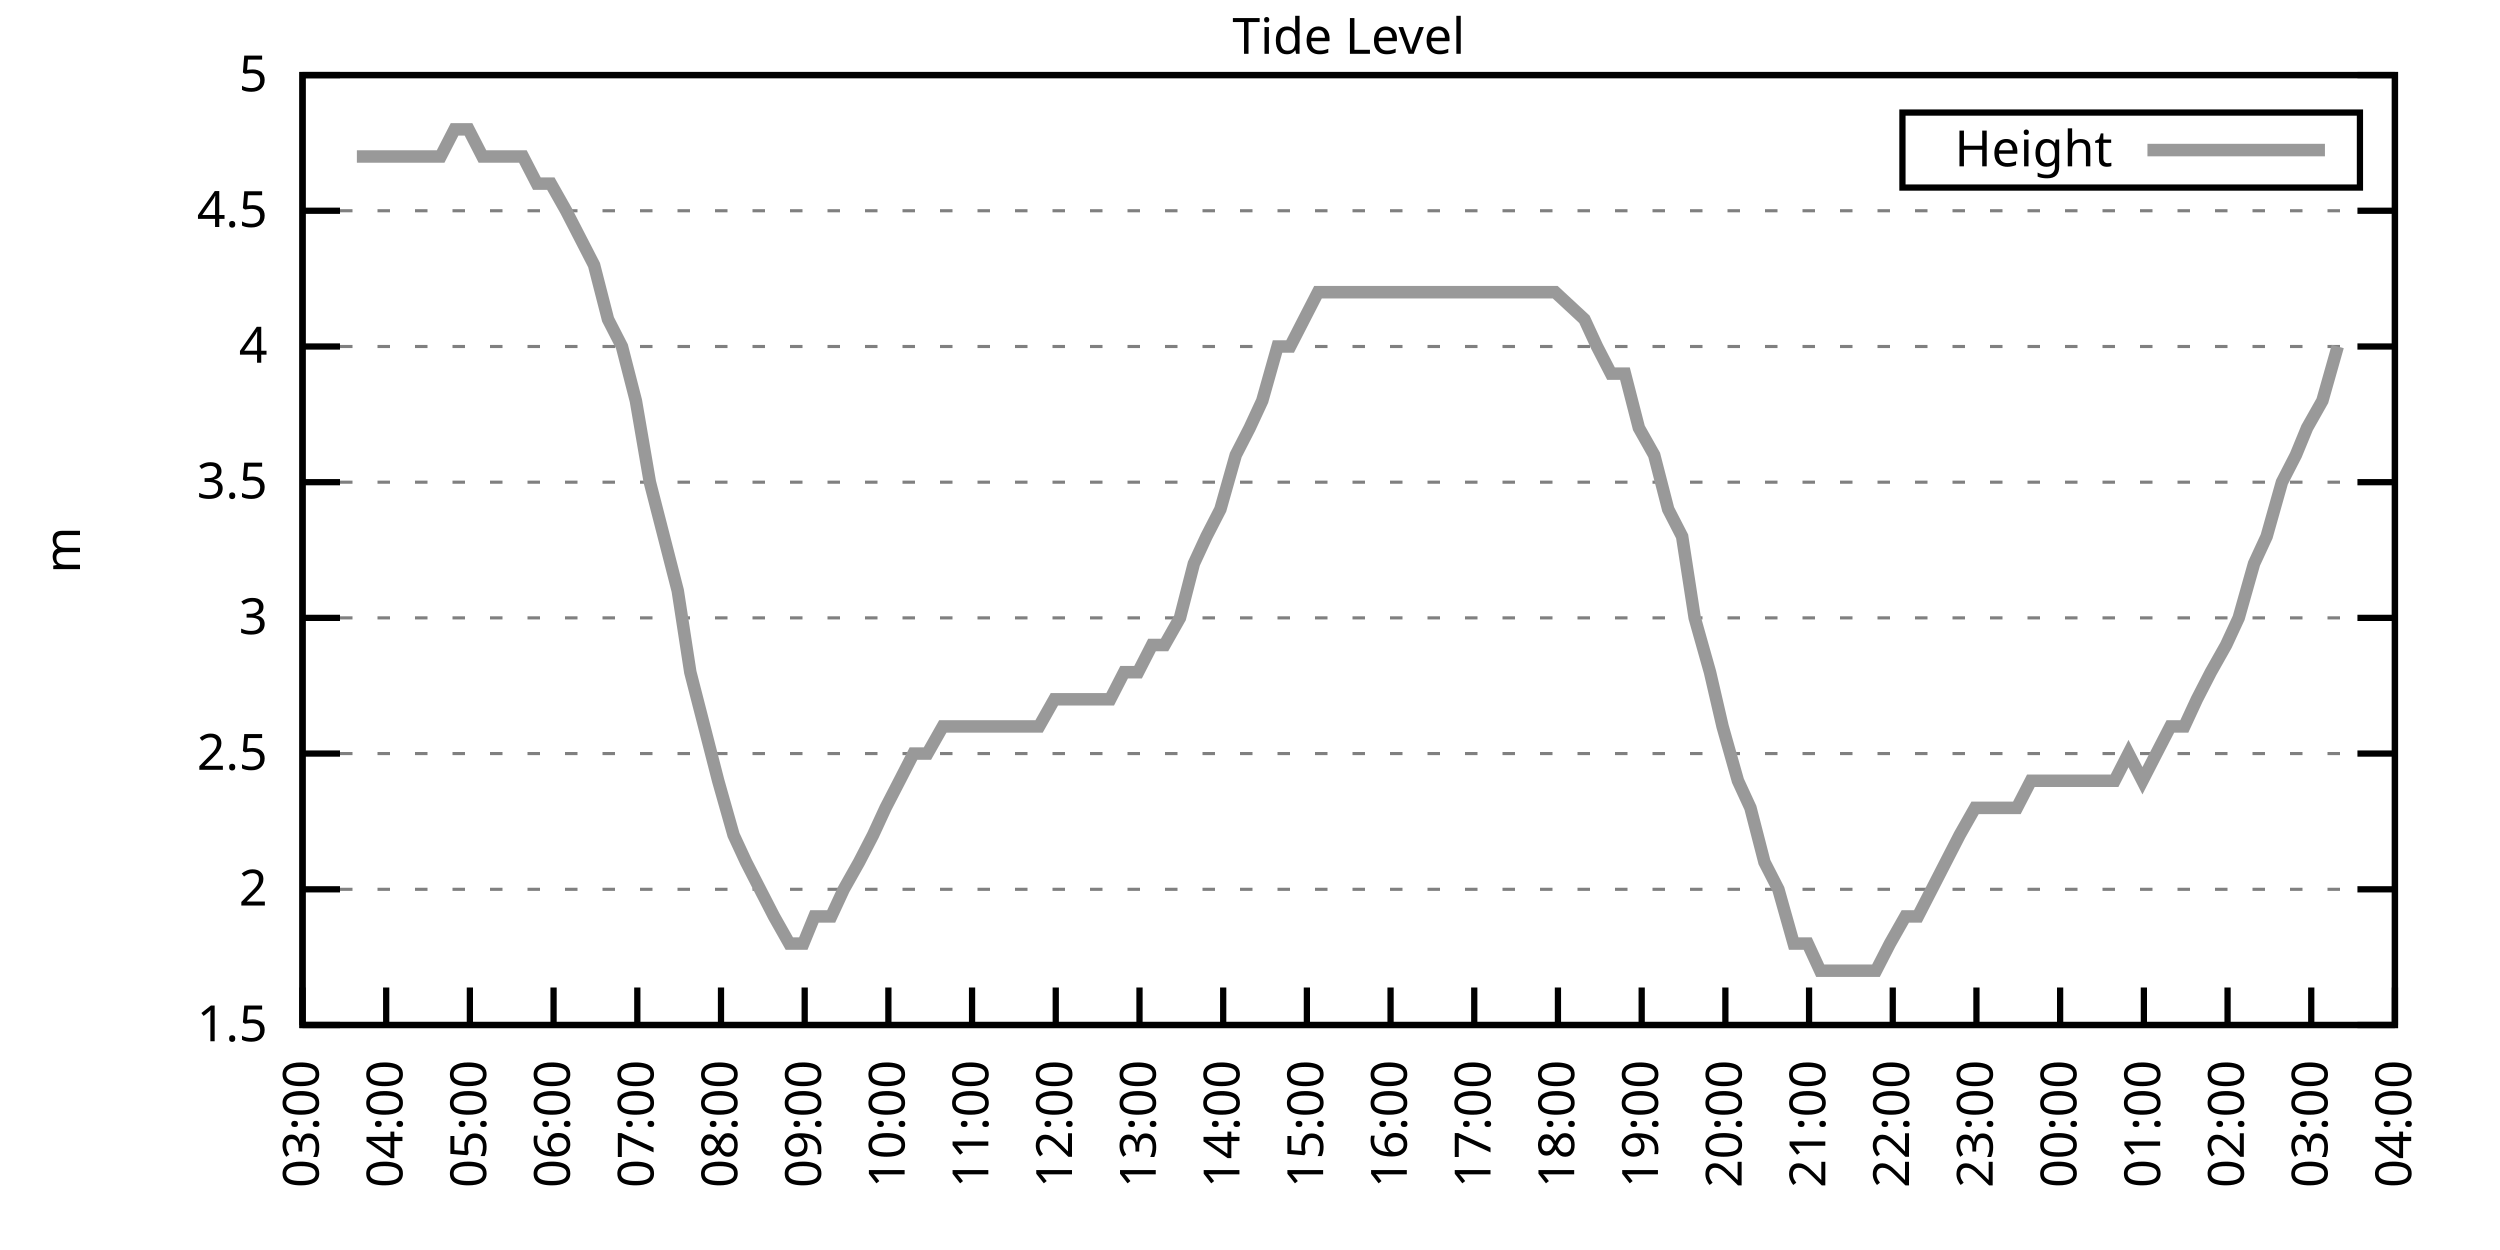
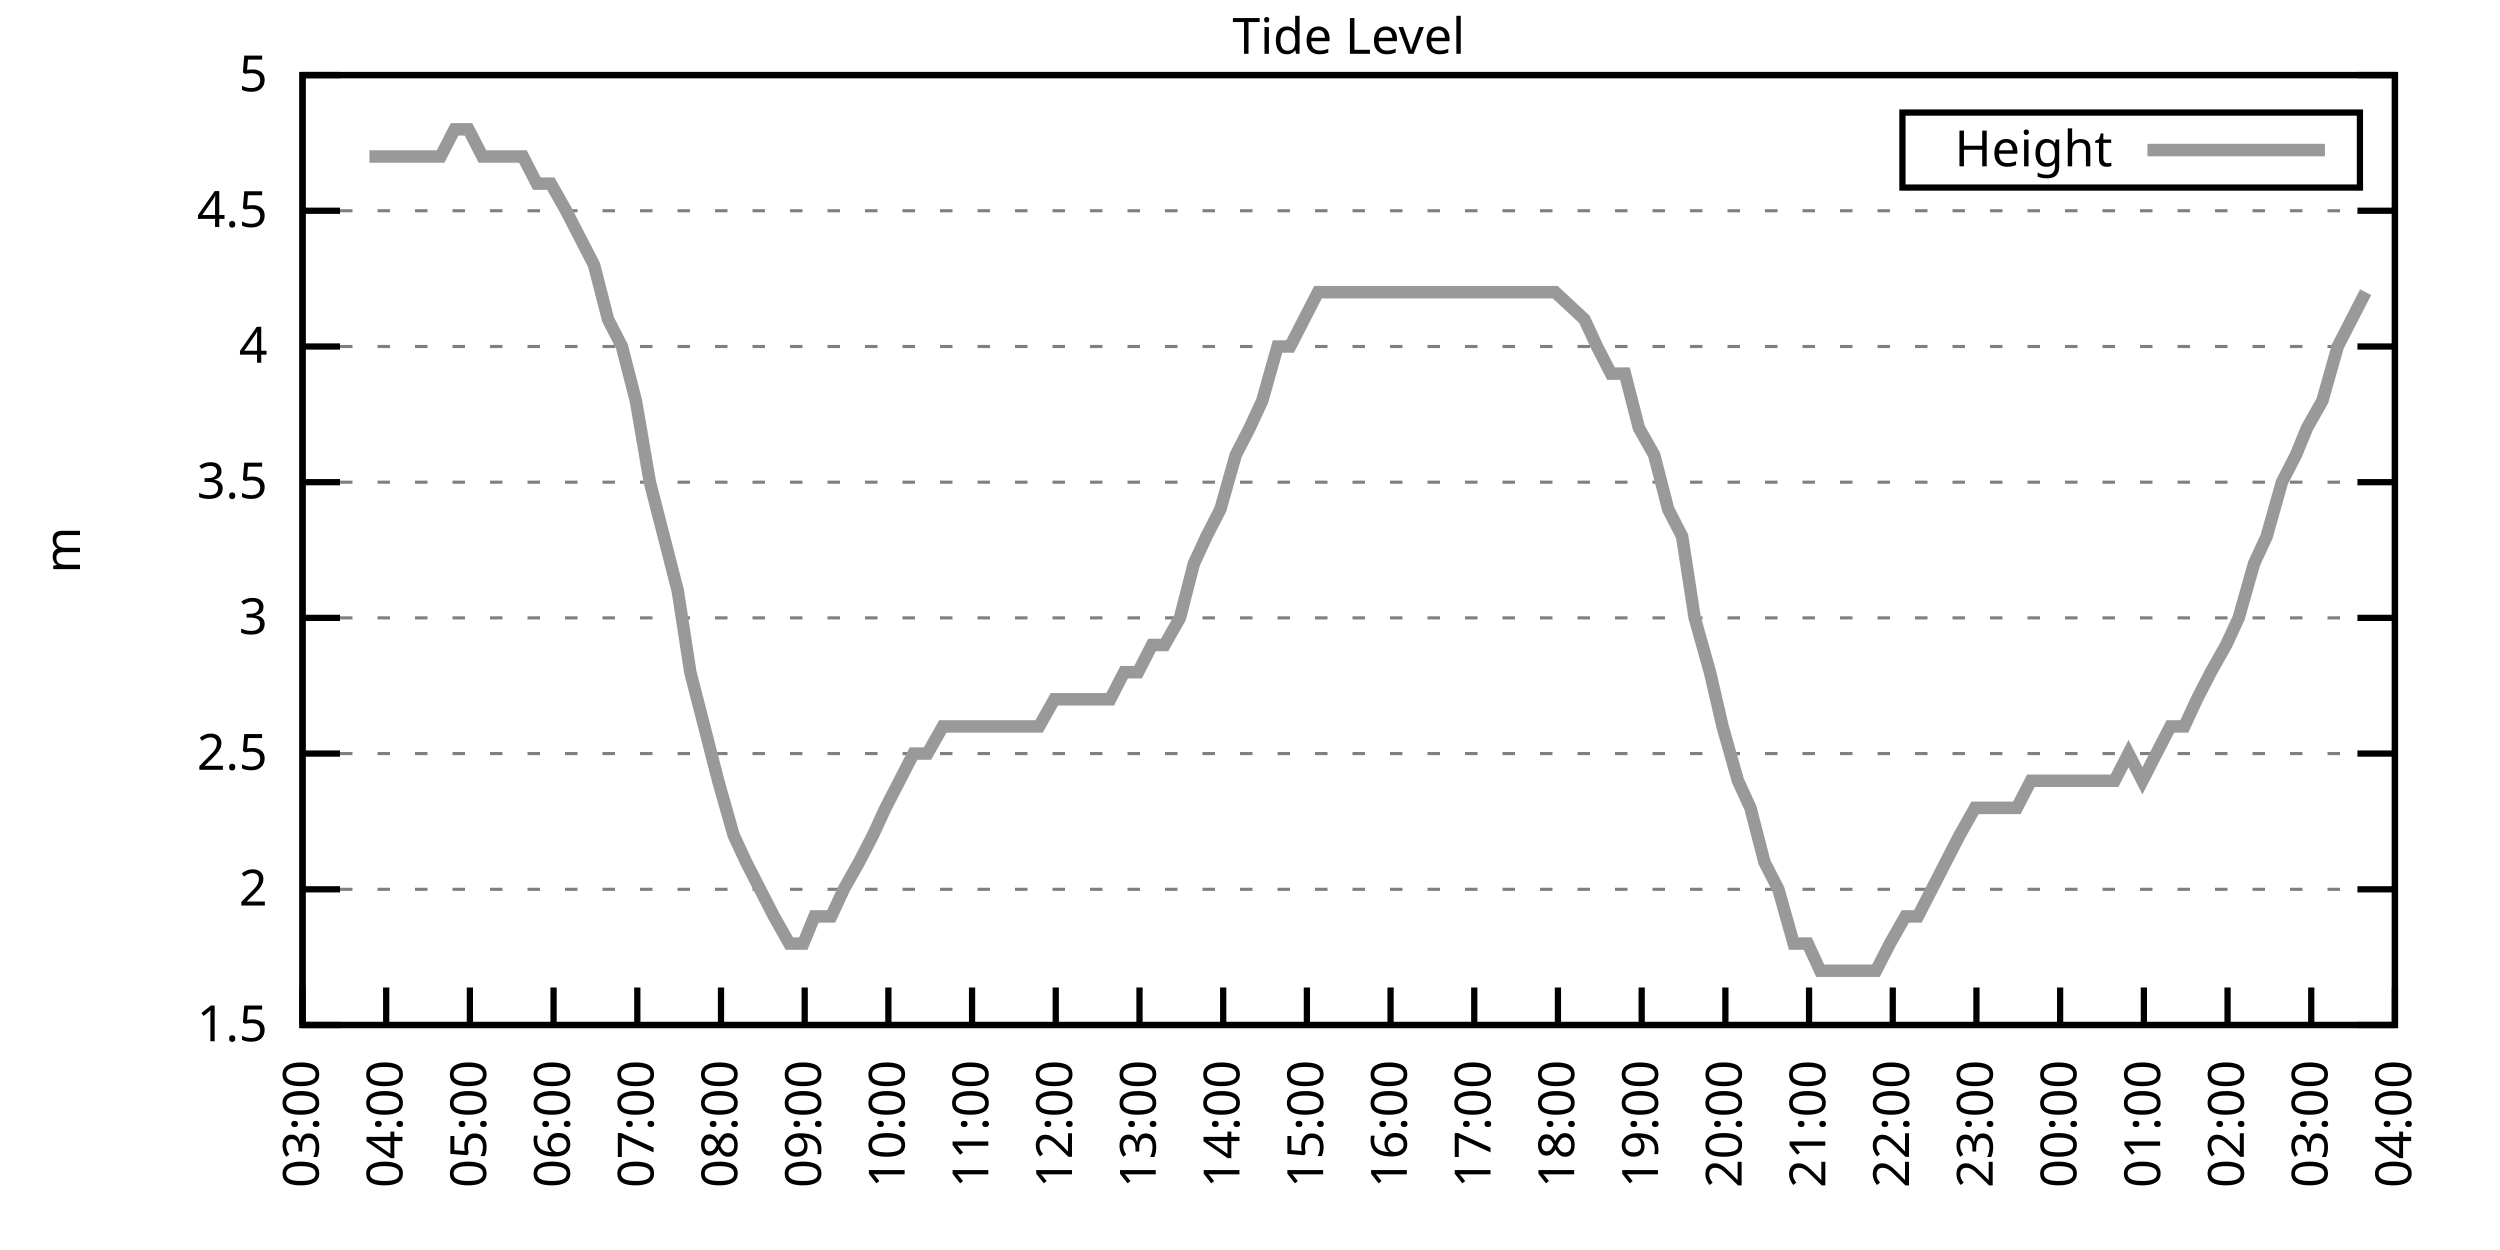
<svg xmlns="http://www.w3.org/2000/svg" xmlns:xlink="http://www.w3.org/1999/xlink" width="400" height="200" viewBox="0 0 400 200">
  <g id="gnuplot_canvas">
    <rect x="0" y="0" width="400" height="200" fill="none" />
    <defs>
      <circle id="gpDot" r="0.5" stroke-width="0.5" stroke="currentColor" />
      <path id="gpPt0" stroke-width="0.333" stroke="currentColor" d="M-1,0 h2 M0,-1 v2" />
      <path id="gpPt1" stroke-width="0.333" stroke="currentColor" d="M-1,-1 L1,1 M1,-1 L-1,1" />
      <path id="gpPt2" stroke-width="0.333" stroke="currentColor" d="M-1,0 L1,0 M0,-1 L0,1 M-1,-1 L1,1 M-1,1 L1,-1" />
      <rect id="gpPt3" stroke-width="0.333" stroke="currentColor" x="-1" y="-1" width="2" height="2" />
      <rect id="gpPt4" stroke-width="0.333" stroke="currentColor" fill="currentColor" x="-1" y="-1" width="2" height="2" />
      <circle id="gpPt5" stroke-width="0.333" stroke="currentColor" cx="0" cy="0" r="1" />
      <use xlink:href="#gpPt5" id="gpPt6" fill="currentColor" stroke="none" />
      <path id="gpPt7" stroke-width="0.333" stroke="currentColor" d="M0,-1.33 L-1.33,0.67 L1.33,0.67 z" />
      <use xlink:href="#gpPt7" id="gpPt8" fill="currentColor" stroke="none" />
      <use xlink:href="#gpPt7" id="gpPt9" stroke="currentColor" transform="rotate(180)" />
      <use xlink:href="#gpPt9" id="gpPt10" fill="currentColor" stroke="none" />
      <use xlink:href="#gpPt3" id="gpPt11" stroke="currentColor" transform="rotate(45)" />
      <use xlink:href="#gpPt11" id="gpPt12" fill="currentColor" stroke="none" />
      <path id="gpPt13" stroke-width="0.333" stroke="currentColor" d="M0,1.330 L1.265,0.411 L0.782,-1.067 L-0.782,-1.076 L-1.265,0.411 z" />
      <use xlink:href="#gpPt13" id="gpPt14" fill="currentColor" stroke="none" />
      <filter id="textbox" filterUnits="objectBoundingBox" x="0" y="0" height="1" width="1">
        <feFlood flood-color="white" flood-opacity="1" result="bgnd" />
        <feComposite in="SourceGraphic" in2="bgnd" operator="atop" />
      </filter>
      <filter id="greybox" filterUnits="objectBoundingBox" x="0" y="0" height="1" width="1">
        <feFlood flood-color="lightgrey" flood-opacity="1" result="grey" />
        <feComposite in="SourceGraphic" in2="grey" operator="atop" />
      </filter>
    </defs>
    <g fill="none" color="white" stroke="currentColor" stroke-width="1.00" stroke-linecap="butt" stroke-linejoin="miter">
</g>
    <g fill="none" color="black" stroke="currentColor" stroke-width="1.00" stroke-linecap="butt" stroke-linejoin="miter">
      <g stroke="none" shape-rendering="crispEdges">
        <polygon fill="rgb(255, 255, 255)" points="48.40,164.00 383.18,164.00 383.18,12.02 48.40,12.02 " />
      </g>
    </g>
    <g fill="none" color="black" stroke="currentColor" stroke-width="1.00" stroke-linecap="butt" stroke-linejoin="miter">
</g>
    <g fill="none" color="black" stroke="black" stroke-width="0.50" stroke-linecap="butt" stroke-linejoin="miter">
</g>
    <g fill="none" color="gray" stroke="currentColor" stroke-width="0.50" stroke-linecap="butt" stroke-linejoin="miter">
      <path stroke="gray" stroke-dasharray="2,4" class="gridline" d="M48.40,164.00 L383.19,164.00  " />
    </g>
    <g fill="none" color="gray" stroke="gray" stroke-width="1.00" stroke-linecap="butt" stroke-linejoin="miter">
</g>
    <g fill="none" color="black" stroke="currentColor" stroke-width="1.00" stroke-linecap="butt" stroke-linejoin="miter">
      <path stroke="black" d="M48.40,164.00 L54.40,164.00 M383.19,164.00 L377.19,164.00  " />
      <g transform="translate(42.80,166.60)" stroke="none" fill="black" font-family="Sans" font-size="8.00" text-anchor="end">
        <text>
          <tspan font-family="Sans"> 1.5</tspan>
        </text>
      </g>
    </g>
    <g fill="none" color="black" stroke="currentColor" stroke-width="1.00" stroke-linecap="butt" stroke-linejoin="miter">
</g>
    <g fill="none" color="black" stroke="black" stroke-width="0.50" stroke-linecap="butt" stroke-linejoin="miter">
</g>
    <g fill="none" color="gray" stroke="currentColor" stroke-width="0.50" stroke-linecap="butt" stroke-linejoin="miter">
      <path stroke="gray" stroke-dasharray="2,4" class="gridline" d="M48.40,142.29 L383.19,142.29  " />
    </g>
    <g fill="none" color="gray" stroke="gray" stroke-width="1.00" stroke-linecap="butt" stroke-linejoin="miter">
</g>
    <g fill="none" color="black" stroke="currentColor" stroke-width="1.00" stroke-linecap="butt" stroke-linejoin="miter">
      <path stroke="black" d="M48.40,142.29 L54.40,142.29 M383.19,142.29 L377.19,142.29  " />
      <g transform="translate(42.80,144.89)" stroke="none" fill="black" font-family="Sans" font-size="8.00" text-anchor="end">
        <text>
          <tspan font-family="Sans"> 2</tspan>
        </text>
      </g>
    </g>
    <g fill="none" color="black" stroke="currentColor" stroke-width="1.00" stroke-linecap="butt" stroke-linejoin="miter">
</g>
    <g fill="none" color="black" stroke="black" stroke-width="0.50" stroke-linecap="butt" stroke-linejoin="miter">
</g>
    <g fill="none" color="gray" stroke="currentColor" stroke-width="0.50" stroke-linecap="butt" stroke-linejoin="miter">
      <path stroke="gray" stroke-dasharray="2,4" class="gridline" d="M48.40,120.57 L383.19,120.57  " />
    </g>
    <g fill="none" color="gray" stroke="gray" stroke-width="1.00" stroke-linecap="butt" stroke-linejoin="miter">
</g>
    <g fill="none" color="black" stroke="currentColor" stroke-width="1.00" stroke-linecap="butt" stroke-linejoin="miter">
      <path stroke="black" d="M48.40,120.57 L54.40,120.57 M383.19,120.57 L377.19,120.57  " />
      <g transform="translate(42.80,123.17)" stroke="none" fill="black" font-family="Sans" font-size="8.00" text-anchor="end">
        <text>
          <tspan font-family="Sans"> 2.5</tspan>
        </text>
      </g>
    </g>
    <g fill="none" color="black" stroke="currentColor" stroke-width="1.00" stroke-linecap="butt" stroke-linejoin="miter">
</g>
    <g fill="none" color="black" stroke="black" stroke-width="0.50" stroke-linecap="butt" stroke-linejoin="miter">
</g>
    <g fill="none" color="gray" stroke="currentColor" stroke-width="0.50" stroke-linecap="butt" stroke-linejoin="miter">
      <path stroke="gray" stroke-dasharray="2,4" class="gridline" d="M48.40,98.86 L383.19,98.86  " />
    </g>
    <g fill="none" color="gray" stroke="gray" stroke-width="1.00" stroke-linecap="butt" stroke-linejoin="miter">
</g>
    <g fill="none" color="black" stroke="currentColor" stroke-width="1.00" stroke-linecap="butt" stroke-linejoin="miter">
      <path stroke="black" d="M48.40,98.86 L54.40,98.86 M383.19,98.86 L377.19,98.86  " />
      <g transform="translate(42.80,101.46)" stroke="none" fill="black" font-family="Sans" font-size="8.00" text-anchor="end">
        <text>
          <tspan font-family="Sans"> 3</tspan>
        </text>
      </g>
    </g>
    <g fill="none" color="black" stroke="currentColor" stroke-width="1.00" stroke-linecap="butt" stroke-linejoin="miter">
</g>
    <g fill="none" color="black" stroke="black" stroke-width="0.50" stroke-linecap="butt" stroke-linejoin="miter">
</g>
    <g fill="none" color="gray" stroke="currentColor" stroke-width="0.50" stroke-linecap="butt" stroke-linejoin="miter">
      <path stroke="gray" stroke-dasharray="2,4" class="gridline" d="M48.40,77.15 L383.19,77.15  " />
    </g>
    <g fill="none" color="gray" stroke="gray" stroke-width="1.00" stroke-linecap="butt" stroke-linejoin="miter">
</g>
    <g fill="none" color="black" stroke="currentColor" stroke-width="1.00" stroke-linecap="butt" stroke-linejoin="miter">
      <path stroke="black" d="M48.40,77.15 L54.40,77.15 M383.19,77.15 L377.19,77.15  " />
      <g transform="translate(42.80,79.75)" stroke="none" fill="black" font-family="Sans" font-size="8.00" text-anchor="end">
        <text>
          <tspan font-family="Sans"> 3.5</tspan>
        </text>
      </g>
    </g>
    <g fill="none" color="black" stroke="currentColor" stroke-width="1.00" stroke-linecap="butt" stroke-linejoin="miter">
</g>
    <g fill="none" color="black" stroke="black" stroke-width="0.50" stroke-linecap="butt" stroke-linejoin="miter">
</g>
    <g fill="none" color="gray" stroke="currentColor" stroke-width="0.50" stroke-linecap="butt" stroke-linejoin="miter">
      <path stroke="gray" stroke-dasharray="2,4" class="gridline" d="M48.40,55.44 L383.19,55.44  " />
    </g>
    <g fill="none" color="gray" stroke="gray" stroke-width="1.00" stroke-linecap="butt" stroke-linejoin="miter">
</g>
    <g fill="none" color="black" stroke="currentColor" stroke-width="1.00" stroke-linecap="butt" stroke-linejoin="miter">
      <path stroke="black" d="M48.40,55.44 L54.40,55.44 M383.19,55.44 L377.19,55.44  " />
      <g transform="translate(42.80,58.04)" stroke="none" fill="black" font-family="Sans" font-size="8.00" text-anchor="end">
        <text>
          <tspan font-family="Sans"> 4</tspan>
        </text>
      </g>
    </g>
    <g fill="none" color="black" stroke="currentColor" stroke-width="1.00" stroke-linecap="butt" stroke-linejoin="miter">
</g>
    <g fill="none" color="black" stroke="black" stroke-width="0.50" stroke-linecap="butt" stroke-linejoin="miter">
</g>
    <g fill="none" color="gray" stroke="currentColor" stroke-width="0.50" stroke-linecap="butt" stroke-linejoin="miter">
      <path stroke="gray" stroke-dasharray="2,4" class="gridline" d="M48.40,33.72 L383.19,33.72  " />
    </g>
    <g fill="none" color="gray" stroke="gray" stroke-width="1.00" stroke-linecap="butt" stroke-linejoin="miter">
</g>
    <g fill="none" color="black" stroke="currentColor" stroke-width="1.00" stroke-linecap="butt" stroke-linejoin="miter">
      <path stroke="black" d="M48.40,33.72 L54.40,33.72 M383.19,33.72 L377.19,33.72  " />
      <g transform="translate(42.80,36.32)" stroke="none" fill="black" font-family="Sans" font-size="8.00" text-anchor="end">
        <text>
          <tspan font-family="Sans"> 4.5</tspan>
        </text>
      </g>
    </g>
    <g fill="none" color="black" stroke="currentColor" stroke-width="1.00" stroke-linecap="butt" stroke-linejoin="miter">
</g>
    <g fill="none" color="black" stroke="black" stroke-width="0.50" stroke-linecap="butt" stroke-linejoin="miter">
</g>
    <g fill="none" color="gray" stroke="currentColor" stroke-width="0.50" stroke-linecap="butt" stroke-linejoin="miter">
      <path stroke="gray" stroke-dasharray="2,4" class="gridline" d="M48.40,12.01 L383.19,12.01  " />
    </g>
    <g fill="none" color="gray" stroke="gray" stroke-width="1.00" stroke-linecap="butt" stroke-linejoin="miter">
</g>
    <g fill="none" color="black" stroke="currentColor" stroke-width="1.00" stroke-linecap="butt" stroke-linejoin="miter">
      <path stroke="black" d="M48.40,12.01 L54.40,12.01 M383.19,12.01 L377.19,12.01  " />
      <g transform="translate(42.80,14.61)" stroke="none" fill="black" font-family="Sans" font-size="8.00" text-anchor="end">
        <text>
          <tspan font-family="Sans"> 5</tspan>
        </text>
      </g>
    </g>
    <g fill="none" color="black" stroke="currentColor" stroke-width="1.00" stroke-linecap="butt" stroke-linejoin="miter">
      <path stroke="black" d="M48.40,164.00 L48.40,158.00  " />
      <g transform="translate(51.00,169.60) rotate(270.00)" stroke="none" fill="black" font-family="Sans" font-size="8.00" text-anchor="end">
        <text>
          <tspan font-family="Sans">03:00</tspan>
        </text>
      </g>
    </g>
    <g fill="none" color="black" stroke="currentColor" stroke-width="1.00" stroke-linecap="butt" stroke-linejoin="miter">
      <path stroke="black" d="M61.79,164.00 L61.79,158.00  " />
      <g transform="translate(64.39,169.60) rotate(270.00)" stroke="none" fill="black" font-family="Sans" font-size="8.00" text-anchor="end">
        <text>
          <tspan font-family="Sans">04:00</tspan>
        </text>
      </g>
    </g>
    <g fill="none" color="black" stroke="currentColor" stroke-width="1.00" stroke-linecap="butt" stroke-linejoin="miter">
      <path stroke="black" d="M75.18,164.00 L75.18,158.00  " />
      <g transform="translate(77.78,169.60) rotate(270.00)" stroke="none" fill="black" font-family="Sans" font-size="8.00" text-anchor="end">
        <text>
          <tspan font-family="Sans">05:00</tspan>
        </text>
      </g>
    </g>
    <g fill="none" color="black" stroke="currentColor" stroke-width="1.00" stroke-linecap="butt" stroke-linejoin="miter">
      <path stroke="black" d="M88.57,164.00 L88.57,158.00  " />
      <g transform="translate(91.17,169.60) rotate(270.00)" stroke="none" fill="black" font-family="Sans" font-size="8.00" text-anchor="end">
        <text>
          <tspan font-family="Sans">06:00</tspan>
        </text>
      </g>
    </g>
    <g fill="none" color="black" stroke="currentColor" stroke-width="1.00" stroke-linecap="butt" stroke-linejoin="miter">
      <path stroke="black" d="M101.97,164.00 L101.97,158.00  " />
      <g transform="translate(104.57,169.60) rotate(270.00)" stroke="none" fill="black" font-family="Sans" font-size="8.00" text-anchor="end">
        <text>
          <tspan font-family="Sans">07:00</tspan>
        </text>
      </g>
    </g>
    <g fill="none" color="black" stroke="currentColor" stroke-width="1.00" stroke-linecap="butt" stroke-linejoin="miter">
      <path stroke="black" d="M115.36,164.00 L115.36,158.00  " />
      <g transform="translate(117.96,169.60) rotate(270.00)" stroke="none" fill="black" font-family="Sans" font-size="8.00" text-anchor="end">
        <text>
          <tspan font-family="Sans">08:00</tspan>
        </text>
      </g>
    </g>
    <g fill="none" color="black" stroke="currentColor" stroke-width="1.00" stroke-linecap="butt" stroke-linejoin="miter">
      <path stroke="black" d="M128.75,164.00 L128.75,158.00  " />
      <g transform="translate(131.35,169.60) rotate(270.00)" stroke="none" fill="black" font-family="Sans" font-size="8.00" text-anchor="end">
        <text>
          <tspan font-family="Sans">09:00</tspan>
        </text>
      </g>
    </g>
    <g fill="none" color="black" stroke="currentColor" stroke-width="1.00" stroke-linecap="butt" stroke-linejoin="miter">
      <path stroke="black" d="M142.14,164.00 L142.14,158.00  " />
      <g transform="translate(144.74,169.60) rotate(270.00)" stroke="none" fill="black" font-family="Sans" font-size="8.00" text-anchor="end">
        <text>
          <tspan font-family="Sans">10:00</tspan>
        </text>
      </g>
    </g>
    <g fill="none" color="black" stroke="currentColor" stroke-width="1.00" stroke-linecap="butt" stroke-linejoin="miter">
      <path stroke="black" d="M155.53,164.00 L155.53,158.00  " />
      <g transform="translate(158.13,169.60) rotate(270.00)" stroke="none" fill="black" font-family="Sans" font-size="8.00" text-anchor="end">
        <text>
          <tspan font-family="Sans">11:00</tspan>
        </text>
      </g>
    </g>
    <g fill="none" color="black" stroke="currentColor" stroke-width="1.00" stroke-linecap="butt" stroke-linejoin="miter">
      <path stroke="black" d="M168.92,164.00 L168.92,158.00  " />
      <g transform="translate(171.52,169.60) rotate(270.00)" stroke="none" fill="black" font-family="Sans" font-size="8.00" text-anchor="end">
        <text>
          <tspan font-family="Sans">12:00</tspan>
        </text>
      </g>
    </g>
    <g fill="none" color="black" stroke="currentColor" stroke-width="1.00" stroke-linecap="butt" stroke-linejoin="miter">
      <path stroke="black" d="M182.32,164.00 L182.32,158.00  " />
      <g transform="translate(184.92,169.60) rotate(270.00)" stroke="none" fill="black" font-family="Sans" font-size="8.00" text-anchor="end">
        <text>
          <tspan font-family="Sans">13:00</tspan>
        </text>
      </g>
    </g>
    <g fill="none" color="black" stroke="currentColor" stroke-width="1.00" stroke-linecap="butt" stroke-linejoin="miter">
      <path stroke="black" d="M195.71,164.00 L195.71,158.00  " />
      <g transform="translate(198.31,169.60) rotate(270.00)" stroke="none" fill="black" font-family="Sans" font-size="8.00" text-anchor="end">
        <text>
          <tspan font-family="Sans">14:00</tspan>
        </text>
      </g>
    </g>
    <g fill="none" color="black" stroke="currentColor" stroke-width="1.00" stroke-linecap="butt" stroke-linejoin="miter">
      <path stroke="black" d="M209.10,164.00 L209.10,158.00  " />
      <g transform="translate(211.70,169.60) rotate(270.00)" stroke="none" fill="black" font-family="Sans" font-size="8.00" text-anchor="end">
        <text>
          <tspan font-family="Sans">15:00</tspan>
        </text>
      </g>
    </g>
    <g fill="none" color="black" stroke="currentColor" stroke-width="1.00" stroke-linecap="butt" stroke-linejoin="miter">
      <path stroke="black" d="M222.49,164.00 L222.49,158.00  " />
      <g transform="translate(225.09,169.60) rotate(270.00)" stroke="none" fill="black" font-family="Sans" font-size="8.00" text-anchor="end">
        <text>
          <tspan font-family="Sans">16:00</tspan>
        </text>
      </g>
    </g>
    <g fill="none" color="black" stroke="currentColor" stroke-width="1.00" stroke-linecap="butt" stroke-linejoin="miter">
      <path stroke="black" d="M235.88,164.00 L235.88,158.00  " />
      <g transform="translate(238.48,169.60) rotate(270.00)" stroke="none" fill="black" font-family="Sans" font-size="8.00" text-anchor="end">
        <text>
          <tspan font-family="Sans">17:00</tspan>
        </text>
      </g>
    </g>
    <g fill="none" color="black" stroke="currentColor" stroke-width="1.00" stroke-linecap="butt" stroke-linejoin="miter">
      <path stroke="black" d="M249.27,164.00 L249.27,158.00  " />
      <g transform="translate(251.87,169.60) rotate(270.00)" stroke="none" fill="black" font-family="Sans" font-size="8.00" text-anchor="end">
        <text>
          <tspan font-family="Sans">18:00</tspan>
        </text>
      </g>
    </g>
    <g fill="none" color="black" stroke="currentColor" stroke-width="1.00" stroke-linecap="butt" stroke-linejoin="miter">
      <path stroke="black" d="M262.67,164.00 L262.67,158.00  " />
      <g transform="translate(265.27,169.60) rotate(270.00)" stroke="none" fill="black" font-family="Sans" font-size="8.00" text-anchor="end">
        <text>
          <tspan font-family="Sans">19:00</tspan>
        </text>
      </g>
    </g>
    <g fill="none" color="black" stroke="currentColor" stroke-width="1.00" stroke-linecap="butt" stroke-linejoin="miter">
      <path stroke="black" d="M276.06,164.00 L276.06,158.00  " />
      <g transform="translate(278.66,169.60) rotate(270.00)" stroke="none" fill="black" font-family="Sans" font-size="8.00" text-anchor="end">
        <text>
          <tspan font-family="Sans">20:00</tspan>
        </text>
      </g>
    </g>
    <g fill="none" color="black" stroke="currentColor" stroke-width="1.00" stroke-linecap="butt" stroke-linejoin="miter">
      <path stroke="black" d="M289.45,164.00 L289.45,158.00  " />
      <g transform="translate(292.05,169.60) rotate(270.00)" stroke="none" fill="black" font-family="Sans" font-size="8.00" text-anchor="end">
        <text>
          <tspan font-family="Sans">21:00</tspan>
        </text>
      </g>
    </g>
    <g fill="none" color="black" stroke="currentColor" stroke-width="1.00" stroke-linecap="butt" stroke-linejoin="miter">
      <path stroke="black" d="M302.84,164.00 L302.84,158.00  " />
      <g transform="translate(305.44,169.60) rotate(270.00)" stroke="none" fill="black" font-family="Sans" font-size="8.00" text-anchor="end">
        <text>
          <tspan font-family="Sans">22:00</tspan>
        </text>
      </g>
    </g>
    <g fill="none" color="black" stroke="currentColor" stroke-width="1.00" stroke-linecap="butt" stroke-linejoin="miter">
      <path stroke="black" d="M316.23,164.00 L316.23,158.00  " />
      <g transform="translate(318.83,169.60) rotate(270.00)" stroke="none" fill="black" font-family="Sans" font-size="8.00" text-anchor="end">
        <text>
          <tspan font-family="Sans">23:00</tspan>
        </text>
      </g>
    </g>
    <g fill="none" color="black" stroke="currentColor" stroke-width="1.00" stroke-linecap="butt" stroke-linejoin="miter">
      <path stroke="black" d="M329.62,164.00 L329.62,158.00  " />
      <g transform="translate(332.22,169.60) rotate(270.00)" stroke="none" fill="black" font-family="Sans" font-size="8.00" text-anchor="end">
        <text>
          <tspan font-family="Sans">00:00</tspan>
        </text>
      </g>
    </g>
    <g fill="none" color="black" stroke="currentColor" stroke-width="1.00" stroke-linecap="butt" stroke-linejoin="miter">
      <path stroke="black" d="M343.02,164.00 L343.02,158.00  " />
      <g transform="translate(345.62,169.60) rotate(270.00)" stroke="none" fill="black" font-family="Sans" font-size="8.00" text-anchor="end">
        <text>
          <tspan font-family="Sans">01:00</tspan>
        </text>
      </g>
    </g>
    <g fill="none" color="black" stroke="currentColor" stroke-width="1.00" stroke-linecap="butt" stroke-linejoin="miter">
      <path stroke="black" d="M356.41,164.00 L356.41,158.00  " />
      <g transform="translate(359.01,169.60) rotate(270.00)" stroke="none" fill="black" font-family="Sans" font-size="8.00" text-anchor="end">
        <text>
          <tspan font-family="Sans">02:00</tspan>
        </text>
      </g>
    </g>
    <g fill="none" color="black" stroke="currentColor" stroke-width="1.00" stroke-linecap="butt" stroke-linejoin="miter">
      <path stroke="black" d="M369.80,164.00 L369.80,158.00  " />
      <g transform="translate(372.40,169.60) rotate(270.00)" stroke="none" fill="black" font-family="Sans" font-size="8.00" text-anchor="end">
        <text>
          <tspan font-family="Sans">03:00</tspan>
        </text>
      </g>
    </g>
    <g fill="none" color="black" stroke="currentColor" stroke-width="1.00" stroke-linecap="butt" stroke-linejoin="miter">
      <path stroke="black" d="M383.19,164.00 L383.19,158.00  " />
      <g transform="translate(385.79,169.60) rotate(270.00)" stroke="none" fill="black" font-family="Sans" font-size="8.00" text-anchor="end">
        <text>
          <tspan font-family="Sans">04:00</tspan>
        </text>
      </g>
    </g>
    <g fill="none" color="black" stroke="currentColor" stroke-width="1.00" stroke-linecap="butt" stroke-linejoin="miter">
</g>
    <g fill="none" color="black" stroke="currentColor" stroke-width="1.00" stroke-linecap="butt" stroke-linejoin="miter">
      <path stroke="black" d="M48.40,12.01 L48.40,164.00 L383.19,164.00 L383.19,12.01 L48.40,12.01 Z  " />
    </g>
    <g fill="none" color="black" stroke="currentColor" stroke-width="1.00" stroke-linecap="butt" stroke-linejoin="miter">
</g>
    <g fill="none" color="black" stroke="currentColor" stroke-width="1.00" stroke-linecap="butt" stroke-linejoin="miter">
      <path stroke="black" d="M304.39,30.01 L304.39,18.01 L377.59,18.01 L377.59,30.01 L304.39,30.01 Z  " />
    </g>
    <g id="Tide_level_plot_1">
      <g fill="none" color="white" stroke="black" stroke-width="2.00" stroke-linecap="butt" stroke-linejoin="miter">
</g>
      <g fill="none" color="black" stroke="currentColor" stroke-width="2.00" stroke-linecap="butt" stroke-linejoin="miter">
        <g transform="translate(337.99,26.61)" stroke="none" fill="black" font-family="Sans" font-size="8.00" text-anchor="end">
          <text>
            <tspan font-family="Sans">Height</tspan>
          </text>
        </g>
      </g>
      <g fill="none" color="black" stroke="currentColor" stroke-width="2.00" stroke-linecap="butt" stroke-linejoin="miter">
-         <path stroke="rgb(153, 153, 153)" d="M343.59,24.01 L371.99,24.01 M57.10,25.04 L59.11,25.04 L61.35,25.04 L63.80,25.04 L66.03,25.04 L68.04,25.04   L70.50,25.04 L72.73,20.70 L74.96,20.70 L77.19,25.04 L79.20,25.04 L81.66,25.04 L83.66,25.04 L85.90,29.38   L88.13,29.38 L90.58,33.72 L92.82,38.07 L95.05,42.41 L97.28,51.09 L99.51,55.44 L101.74,64.12 L103.98,77.15   L106.21,85.83 L108.44,94.52 L110.45,107.55 L112.68,116.23 L114.91,124.92 L117.37,133.60 L119.38,137.94 L121.61,142.29   L123.84,146.63 L126.29,150.97 L128.53,150.97 L130.31,146.63 L132.99,146.63 L135.00,142.29 L137.45,137.94 L139.69,133.60   L141.69,129.26 L143.93,124.92 L146.16,120.57 L148.39,120.57 L150.85,116.23 L153.08,116.23 L155.09,116.23 L157.54,116.23   L159.77,116.23 L162.01,116.23 L164.24,116.23 L166.25,116.23 L168.70,111.89 L170.93,111.89 L172.94,111.89 L175.17,111.89   L177.63,111.89 L179.86,107.55 L182.09,107.55 L184.32,103.20 L186.33,103.20 L188.79,98.86 L191.02,90.18 L193.03,85.83   L195.26,81.49 L197.72,72.81 L199.95,68.46 L201.96,64.12 L204.41,55.44 L206.42,55.44 L208.65,51.09 L210.88,46.75   L213.34,46.75 L215.57,46.75 L217.58,46.75 L220.04,46.75 L222.04,46.75 L224.50,46.75 L226.51,46.75 L228.52,46.75   L230.97,46.75 L233.43,46.75 L235.66,46.75 L237.89,46.75 L240.12,46.75 L242.36,46.75 L244.36,46.75 L246.60,46.75   L248.83,46.75 L253.51,51.09 L255.52,55.44 L257.76,59.78 L259.99,59.78 L262.22,68.46 L264.67,72.81 L266.91,81.49   L269.14,85.83 L271.15,98.86 L273.60,107.55 L275.61,116.23 L278.07,124.92 L280.07,129.26 L282.31,137.94 L284.54,142.29   L286.99,150.97 L289.23,150.97 L291.23,155.31 L293.47,155.31 L295.70,155.31 L298.15,155.31 L300.16,155.31 L302.39,150.97   L304.85,146.63 L306.86,146.63 L309.09,142.29 L311.32,137.94 L313.55,133.60 L316.01,129.26 L318.02,129.26 L320.25,129.26   L322.70,129.26 L324.94,124.92 L326.95,124.92 L329.18,124.92 L331.63,124.92 L333.86,124.92 L335.87,124.92 L338.33,124.92   L340.56,120.57 L342.79,124.92 L345.02,120.57 L347.26,116.23 L349.49,116.23 L351.50,111.89 L353.73,107.55 L356.18,103.20   L358.19,98.86 L360.65,90.18 L362.66,85.83 L365.11,77.15 L367.34,72.81 L369.13,68.46 L371.58,64.12 L374.04,55.44    " />
+         <path stroke="rgb(153, 153, 153)" d="M343.59,24.01 L371.99,24.01 M59.11,25.04 L61.35,25.04 L63.80,25.04 L66.03,25.04 L68.04,25.04 L70.50,25.04   L72.73,20.70 L74.96,20.70 L77.19,25.04 L79.20,25.04 L81.66,25.04 L83.66,25.04 L85.90,29.38 L88.13,29.38   L90.58,33.72 L92.82,38.07 L95.05,42.41 L97.28,51.09 L99.51,55.44 L101.74,64.12 L103.98,77.15 L106.21,85.83   L108.44,94.52 L110.45,107.55 L112.68,116.23 L114.91,124.92 L117.37,133.60 L119.38,137.94 L121.61,142.29 L123.84,146.63   L126.29,150.97 L128.53,150.97 L130.31,146.63 L132.99,146.63 L135.00,142.29 L137.45,137.94 L139.69,133.60 L141.69,129.26   L143.93,124.92 L146.16,120.57 L148.39,120.57 L150.85,116.23 L153.08,116.23 L155.09,116.23 L157.54,116.23 L159.77,116.23   L162.01,116.23 L164.24,116.23 L166.25,116.23 L168.70,111.89 L170.93,111.89 L172.94,111.89 L175.17,111.89 L177.63,111.89   L179.86,107.55 L182.09,107.55 L184.32,103.20 L186.33,103.20 L188.79,98.86 L191.02,90.18 L193.03,85.83 L195.26,81.49   L197.72,72.81 L199.95,68.46 L201.96,64.12 L204.41,55.44 L206.42,55.44 L208.65,51.09 L210.88,46.75 L213.34,46.75   L215.57,46.75 L217.58,46.75 L220.04,46.75 L222.04,46.75 L224.50,46.75 L226.51,46.75 L228.52,46.75 L230.97,46.75   L233.43,46.75 L235.66,46.75 L237.89,46.75 L240.12,46.75 L242.36,46.75 L244.36,46.75 L246.60,46.75 L248.83,46.75   L253.51,51.09 L255.52,55.44 L257.76,59.78 L259.99,59.78 L262.22,68.46 L264.67,72.81 L266.91,81.49 L269.14,85.83   L271.15,98.86 L273.60,107.55 L275.61,116.23 L278.07,124.92 L280.07,129.26 L282.31,137.94 L284.54,142.29 L286.99,150.97   L289.23,150.97 L291.23,155.31 L293.47,155.31 L295.70,155.31 L298.15,155.31 L300.16,155.31 L302.39,150.97 L304.85,146.63   L306.86,146.63 L309.09,142.29 L311.32,137.94 L313.55,133.60 L316.01,129.26 L318.02,129.26 L320.25,129.26 L322.70,129.26   L324.94,124.92 L326.95,124.92 L329.18,124.92 L331.63,124.92 L333.86,124.92 L335.87,124.92 L338.33,124.92 L340.56,120.57   L342.79,124.92 L345.02,120.57 L347.26,116.23 L349.49,116.23 L351.50,111.89 L353.73,107.55 L356.18,103.20 L358.19,98.86   L360.65,90.18 L362.66,85.83 L365.11,77.15 L367.34,72.81 L369.13,68.46 L371.58,64.12 L374.04,55.44 L376.27,51.09   L378.50,46.75  " />
      </g>
    </g>
    <g fill="none" color="black" stroke="currentColor" stroke-width="2.00" stroke-linecap="butt" stroke-linejoin="miter">
</g>
    <g fill="none" color="black" stroke="black" stroke-width="1.00" stroke-linecap="butt" stroke-linejoin="miter">
</g>
    <g fill="none" color="black" stroke="currentColor" stroke-width="1.00" stroke-linecap="butt" stroke-linejoin="miter">
      <path stroke="black" d="M48.40,12.01 L48.40,164.00 L383.19,164.00 L383.19,12.01 L48.40,12.01 Z  " />
      <g transform="translate(12.80,88.01) rotate(270.00)" stroke="none" fill="black" font-family="Sans" font-size="8.00" text-anchor="middle">
        <text>
          <tspan font-family="Sans">m</tspan>
        </text>
      </g>
    </g>
    <g fill="none" color="black" stroke="currentColor" stroke-width="1.00" stroke-linecap="butt" stroke-linejoin="miter">
</g>
    <g fill="none" color="black" stroke="currentColor" stroke-width="1.00" stroke-linecap="butt" stroke-linejoin="miter">
      <g transform="translate(215.79,8.61)" stroke="none" fill="black" font-family="Sans" font-size="8.00" text-anchor="middle">
        <text>
          <tspan font-family="Sans">Tide Level</tspan>
        </text>
      </g>
    </g>
    <g fill="none" color="black" stroke="currentColor" stroke-width="1.00" stroke-linecap="butt" stroke-linejoin="miter">
</g>
  </g>
</svg>
